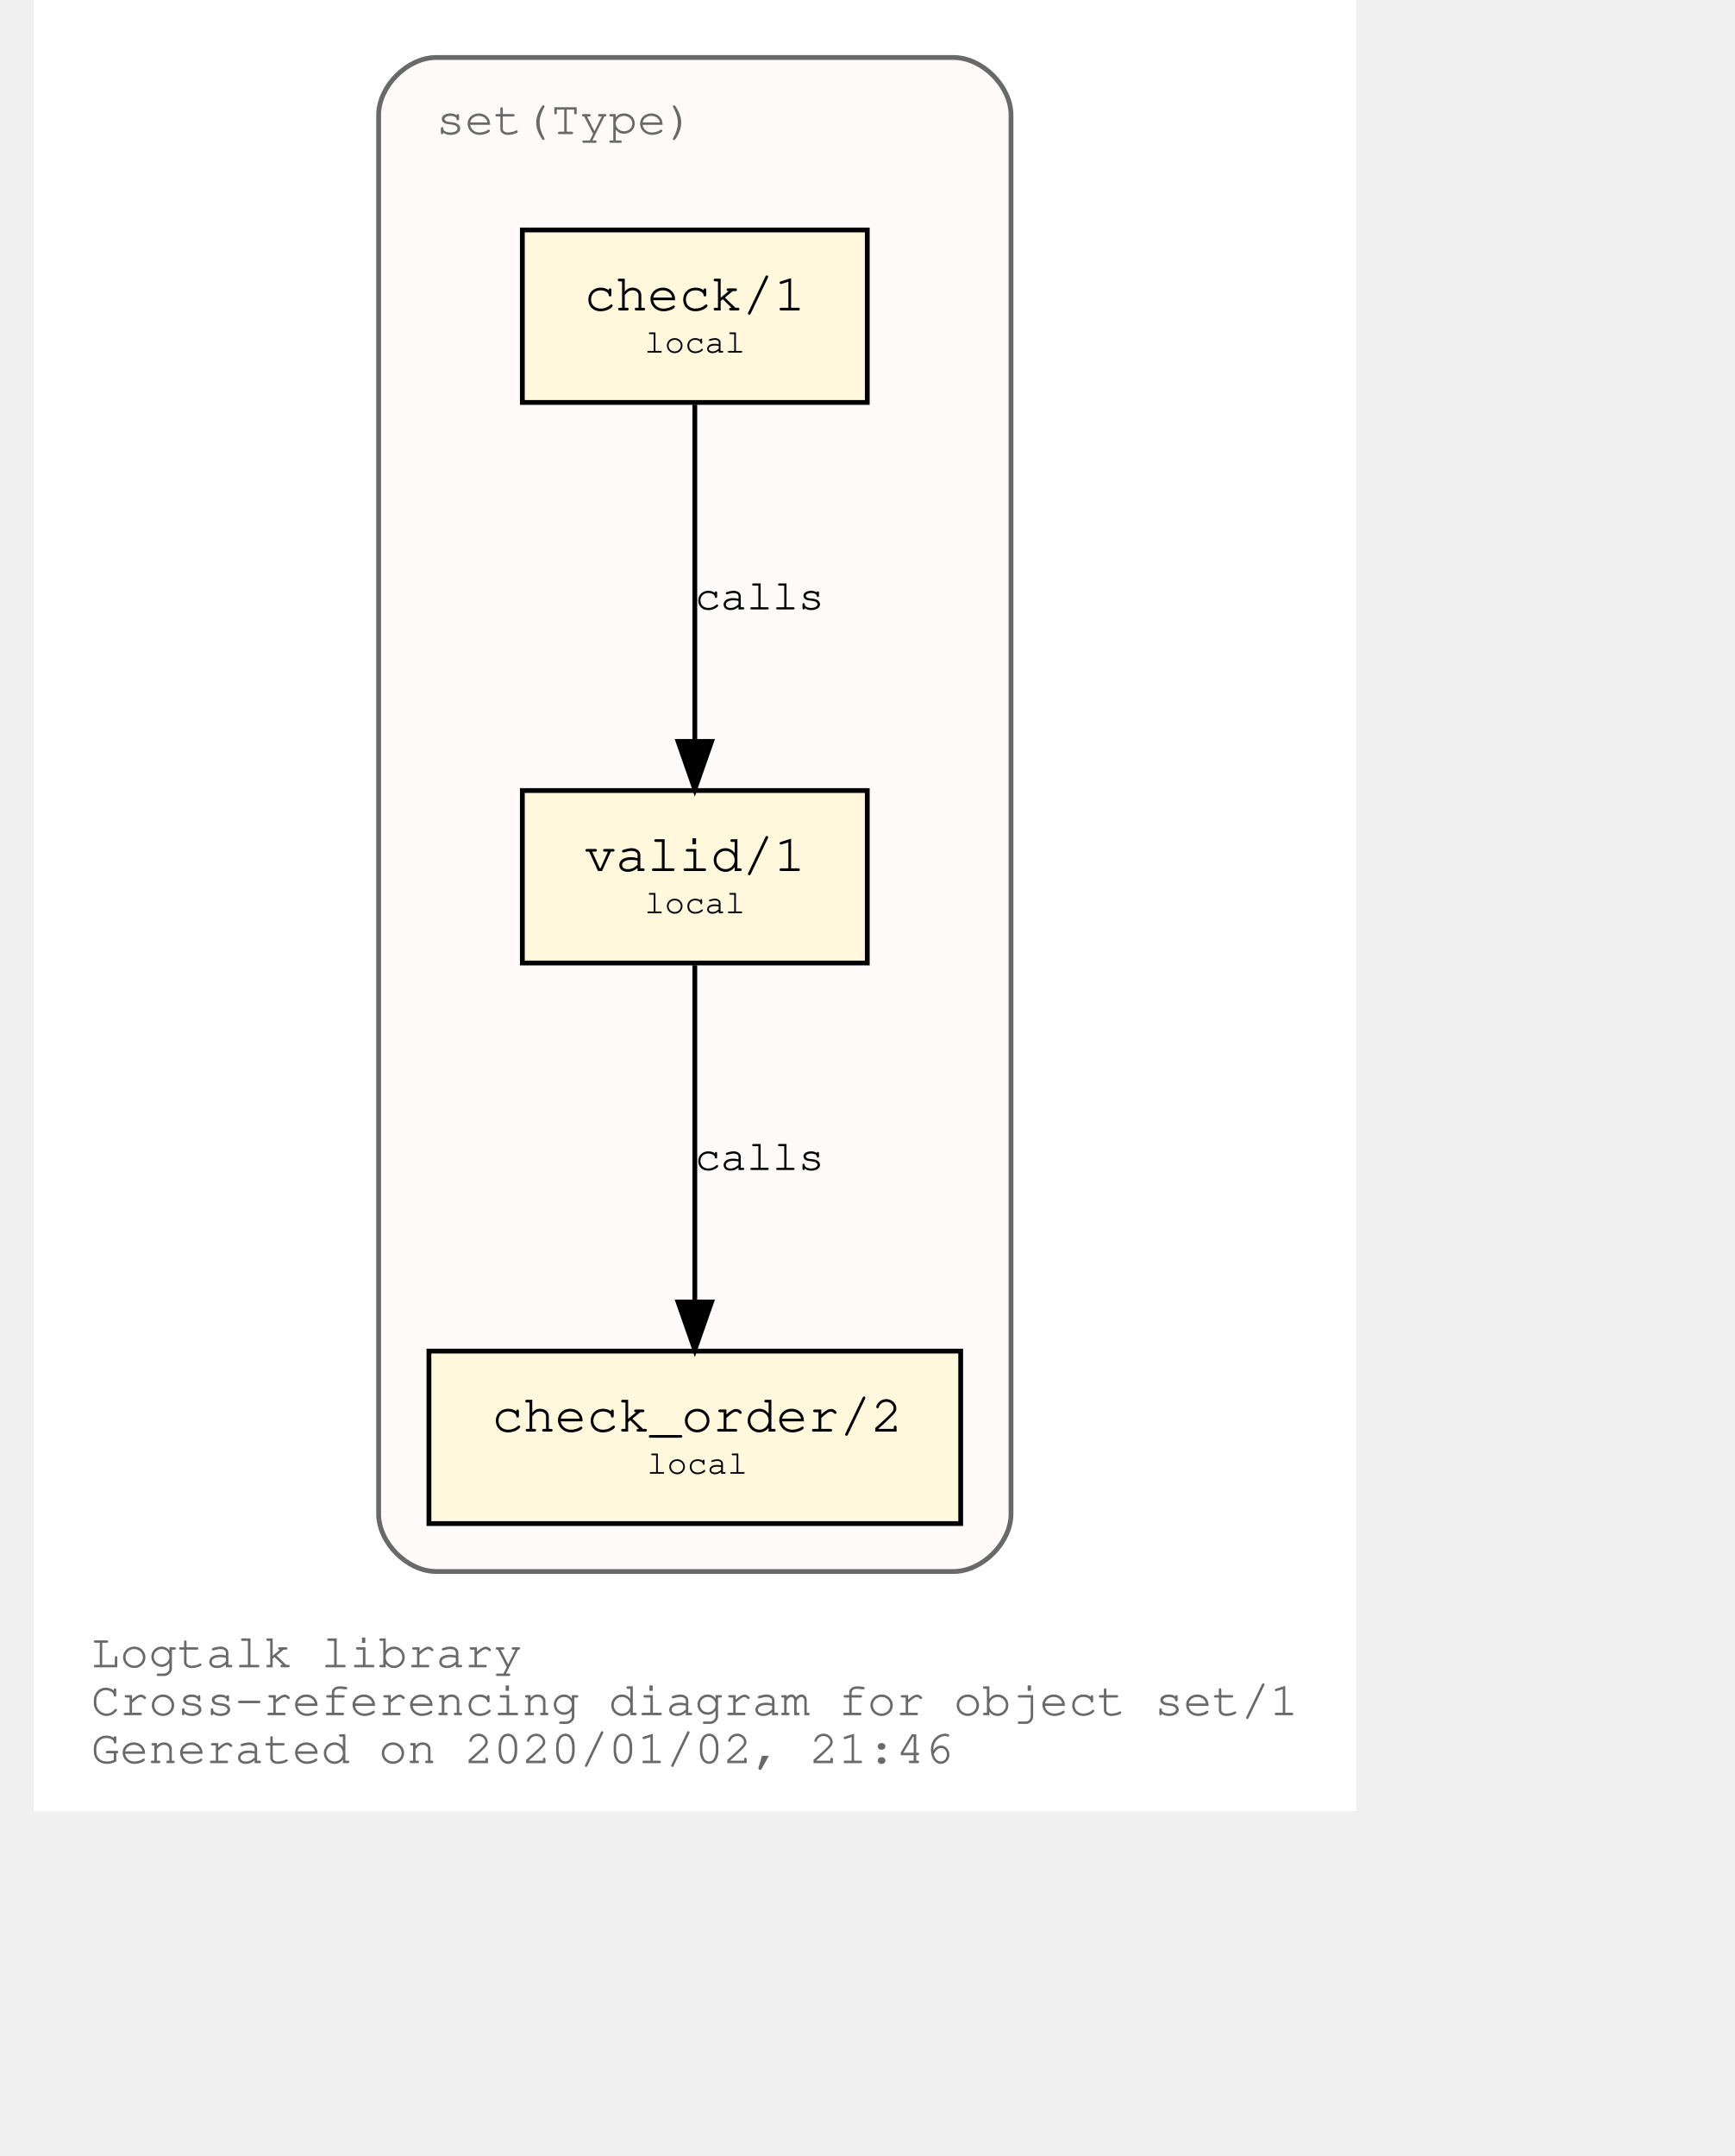
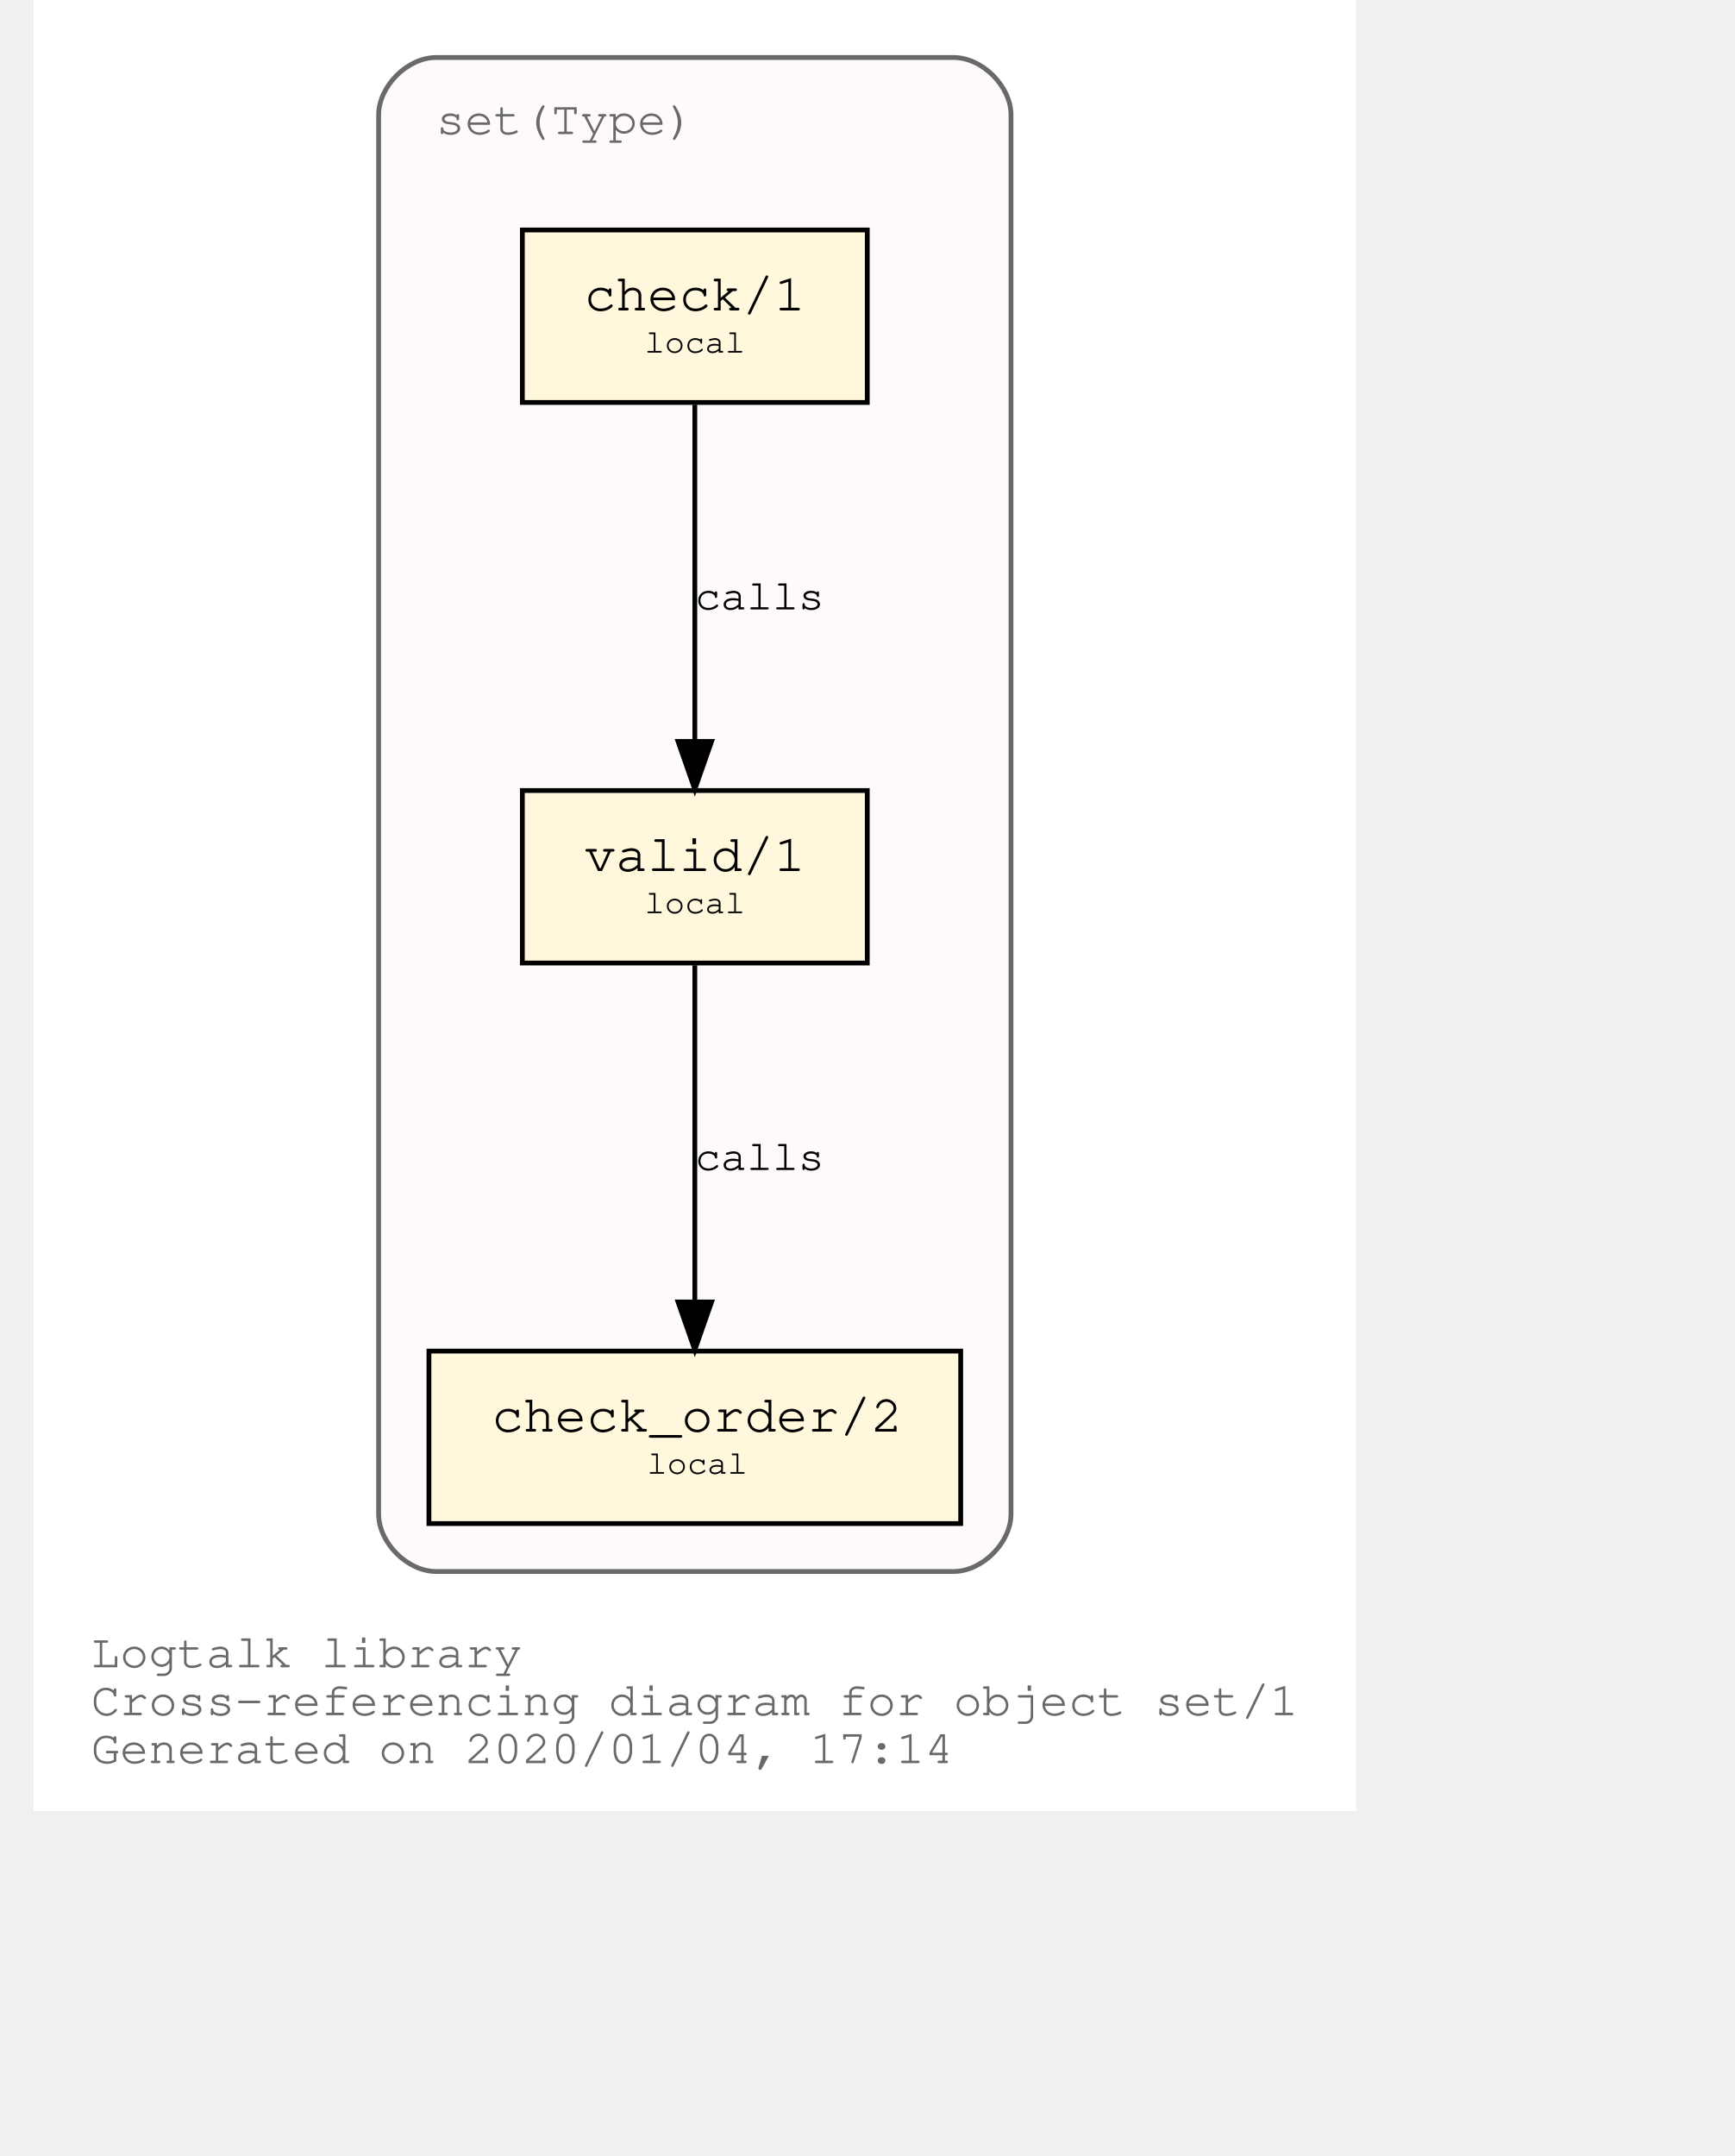
<svg xmlns="http://www.w3.org/2000/svg" xmlns:xlink="http://www.w3.org/1999/xlink" width="420pt" height="522pt" viewBox="72.00 72.00 348.04 450.00">
  <g id="graph0" class="graph" transform="scale(1 1) rotate(0) translate(76 446)">
    <polygon fill="white" stroke="transparent" points="-4,4 -4,-374 272.04,-374 272.04,4 -4,4" />
    <text text-anchor="start" x="8" y="-26" font-family="Courier,monospace" font-size="10.00" fill="dimgray">Logtalk library</text>
    <text text-anchor="start" x="8" y="-16" font-family="Courier,monospace" font-size="10.00" fill="dimgray">Cross-referencing diagram for object set/1</text>
-     <text text-anchor="start" x="8" y="-6" font-family="Courier,monospace" font-size="10.00" fill="dimgray">Generated on 2020/01/02, 21:46</text>
+     <text text-anchor="start" x="8" y="-6" font-family="Courier,monospace" font-size="10.00" fill="dimgray">Generated on 2020/01/04, 17:14</text>
    <g id="clust1" class="cluster">
      <g id="a_clust1">
        <a xlink:title="set(Type)">
          <path fill="snow" stroke="dimgray" d="M80.02,-46C80.02,-46 188.02,-46 188.02,-46 194.02,-46 200.02,-52 200.02,-58 200.02,-58 200.02,-350 200.02,-350 200.02,-356 194.02,-362 188.02,-362 188.02,-362 80.02,-362 80.02,-362 74.02,-362 68.02,-356 68.02,-350 68.02,-350 68.02,-58 68.02,-58 68.02,-52 74.02,-46 80.02,-46" />
          <g id="a_clust1_0">
-             <a xlink:href="https://github.com/LogtalkDotOrg/logtalk3/tree/8403823d37229cfda624fe5dc9a08ea1470b8e60/library/sets/set1.lgt" xlink:title="https://github.com/LogtalkDotOrg/logtalk3/tree/8403823d37229cfda624fe5dc9a08ea1470b8e60/library/sets/set1.lgt">
+             <a xlink:href="https://github.com/LogtalkDotOrg/logtalk3/tree/26c80d5d34f5539b9c90c17e918e7e4af3fc5897/library/sets/set1.lgt" xlink:title="https://github.com/LogtalkDotOrg/logtalk3/tree/26c80d5d34f5539b9c90c17e918e7e4af3fc5897/library/sets/set1.lgt">
              <text text-anchor="start" x="80.02" y="-346" font-family="Courier,monospace" font-size="10.00" fill="dimgray">set(Type)</text>
            </a>
          </g>
        </a>
      </g>
    </g>
    <g id="node1" class="node">
      <g id="a_node1">
-         <a xlink:href="https://github.com/LogtalkDotOrg/logtalk3/tree/8403823d37229cfda624fe5dc9a08ea1470b8e60/library/sets/set1.lgt#L32" xlink:title="https://github.com/LogtalkDotOrg/logtalk3/tree/8403823d37229cfda624fe5dc9a08ea1470b8e60/library/sets/set1.lgt#L32">
+         <a xlink:href="https://github.com/LogtalkDotOrg/logtalk3/tree/26c80d5d34f5539b9c90c17e918e7e4af3fc5897/library/sets/set1.lgt#L32" xlink:title="https://github.com/LogtalkDotOrg/logtalk3/tree/26c80d5d34f5539b9c90c17e918e7e4af3fc5897/library/sets/set1.lgt#L32">
          <polygon fill="cornsilk" stroke="black" points="170.02,-209 98.02,-209 98.02,-173 170.02,-173 170.02,-209" />
          <text text-anchor="start" x="105.82" y="-192.8" font-family="Courier,monospace" font-size="9.00"> </text>
          <text text-anchor="start" x="110.92" y="-192.2" font-family="Courier,monospace" font-size="11.00">valid/1</text>
          <text text-anchor="start" x="156.82" y="-192.8" font-family="Courier,monospace" font-size="9.00"> </text>
          <text text-anchor="start" x="105.82" y="-182.8" font-family="Courier,monospace" font-size="9.00"> </text>
          <text text-anchor="start" x="123.52" y="-183.4" font-family="Courier,monospace" font-size="7.00">local</text>
          <text text-anchor="start" x="156.82" y="-182.8" font-family="Courier,monospace" font-size="9.00"> </text>
        </a>
      </g>
    </g>
    <g id="node2" class="node">
      <g id="a_node2">
-         <a xlink:href="https://github.com/LogtalkDotOrg/logtalk3/tree/8403823d37229cfda624fe5dc9a08ea1470b8e60/library/sets/set1.lgt#L41" xlink:title="https://github.com/LogtalkDotOrg/logtalk3/tree/8403823d37229cfda624fe5dc9a08ea1470b8e60/library/sets/set1.lgt#L41">
+         <a xlink:href="https://github.com/LogtalkDotOrg/logtalk3/tree/26c80d5d34f5539b9c90c17e918e7e4af3fc5897/library/sets/set1.lgt#L41" xlink:title="https://github.com/LogtalkDotOrg/logtalk3/tree/26c80d5d34f5539b9c90c17e918e7e4af3fc5897/library/sets/set1.lgt#L41">
          <polygon fill="cornsilk" stroke="black" points="189.52,-92 78.52,-92 78.52,-56 189.52,-56 189.52,-92" />
          <text text-anchor="start" x="86.82" y="-75.8" font-family="Courier,monospace" font-size="9.00"> </text>
          <text text-anchor="start" x="91.61" y="-75.2" font-family="Courier,monospace" font-size="11.00">check_order/2</text>
          <text text-anchor="start" x="176.82" y="-75.8" font-family="Courier,monospace" font-size="9.00"> </text>
          <text text-anchor="start" x="86.82" y="-65.8" font-family="Courier,monospace" font-size="9.00"> </text>
          <text text-anchor="start" x="124.02" y="-66.4" font-family="Courier,monospace" font-size="7.00">local</text>
          <text text-anchor="start" x="176.82" y="-65.8" font-family="Courier,monospace" font-size="9.00"> </text>
        </a>
      </g>
    </g>
    <g id="edge1" class="edge">
      <g id="a_edge1">
-         <a xlink:href="https://github.com/LogtalkDotOrg/logtalk3/tree/8403823d37229cfda624fe5dc9a08ea1470b8e60/library/sets/set1.lgt#L38" xlink:title="calls">
+         <a xlink:href="https://github.com/LogtalkDotOrg/logtalk3/tree/26c80d5d34f5539b9c90c17e918e7e4af3fc5897/library/sets/set1.lgt#L38" xlink:title="calls">
          <path fill="none" stroke="black" d="M134.02,-172.53C134.02,-153.94 134.02,-124.24 134.02,-102.5" />
          <polygon fill="black" stroke="black" points="137.52,-102.25 134.02,-92.25 130.52,-102.25 137.52,-102.25" />
        </a>
      </g>
      <g id="a_edge1-label">
-         <a xlink:href="https://github.com/LogtalkDotOrg/logtalk3/tree/8403823d37229cfda624fe5dc9a08ea1470b8e60/library/sets/set1.lgt#L38" xlink:title="https://github.com/LogtalkDotOrg/logtalk3/tree/8403823d37229cfda624fe5dc9a08ea1470b8e60/library/sets/set1.lgt#L38">
+         <a xlink:href="https://github.com/LogtalkDotOrg/logtalk3/tree/26c80d5d34f5539b9c90c17e918e7e4af3fc5897/library/sets/set1.lgt#L38" xlink:title="https://github.com/LogtalkDotOrg/logtalk3/tree/26c80d5d34f5539b9c90c17e918e7e4af3fc5897/library/sets/set1.lgt#L38">
          <text text-anchor="start" x="134.02" y="-129.8" font-family="Courier,monospace" font-size="9.00">calls</text>
        </a>
      </g>
    </g>
    <g id="node3" class="node">
      <g id="a_node3">
-         <a xlink:href="https://github.com/LogtalkDotOrg/logtalk3/tree/8403823d37229cfda624fe5dc9a08ea1470b8e60/library/sets/set1.lgt#L54" xlink:title="https://github.com/LogtalkDotOrg/logtalk3/tree/8403823d37229cfda624fe5dc9a08ea1470b8e60/library/sets/set1.lgt#L54">
+         <a xlink:href="https://github.com/LogtalkDotOrg/logtalk3/tree/26c80d5d34f5539b9c90c17e918e7e4af3fc5897/library/sets/set1.lgt#L54" xlink:title="https://github.com/LogtalkDotOrg/logtalk3/tree/26c80d5d34f5539b9c90c17e918e7e4af3fc5897/library/sets/set1.lgt#L54">
          <polygon fill="cornsilk" stroke="black" points="170.02,-326 98.02,-326 98.02,-290 170.02,-290 170.02,-326" />
          <text text-anchor="start" x="105.82" y="-309.8" font-family="Courier,monospace" font-size="9.00"> </text>
          <text text-anchor="start" x="110.92" y="-309.2" font-family="Courier,monospace" font-size="11.00">check/1</text>
          <text text-anchor="start" x="156.82" y="-309.8" font-family="Courier,monospace" font-size="9.00"> </text>
          <text text-anchor="start" x="105.82" y="-299.8" font-family="Courier,monospace" font-size="9.00"> </text>
          <text text-anchor="start" x="123.52" y="-300.4" font-family="Courier,monospace" font-size="7.00">local</text>
          <text text-anchor="start" x="156.82" y="-299.8" font-family="Courier,monospace" font-size="9.00"> </text>
        </a>
      </g>
    </g>
    <g id="edge2" class="edge">
      <g id="a_edge2">
-         <a xlink:href="https://github.com/LogtalkDotOrg/logtalk3/tree/8403823d37229cfda624fe5dc9a08ea1470b8e60/library/sets/set1.lgt#L54" xlink:title="calls">
+         <a xlink:href="https://github.com/LogtalkDotOrg/logtalk3/tree/26c80d5d34f5539b9c90c17e918e7e4af3fc5897/library/sets/set1.lgt#L54" xlink:title="calls">
          <path fill="none" stroke="black" d="M134.02,-289.53C134.02,-270.94 134.02,-241.24 134.02,-219.5" />
          <polygon fill="black" stroke="black" points="137.52,-219.25 134.02,-209.25 130.52,-219.25 137.52,-219.25" />
        </a>
      </g>
      <g id="a_edge2-label">
-         <a xlink:href="https://github.com/LogtalkDotOrg/logtalk3/tree/8403823d37229cfda624fe5dc9a08ea1470b8e60/library/sets/set1.lgt#L54" xlink:title="https://github.com/LogtalkDotOrg/logtalk3/tree/8403823d37229cfda624fe5dc9a08ea1470b8e60/library/sets/set1.lgt#L54">
+         <a xlink:href="https://github.com/LogtalkDotOrg/logtalk3/tree/26c80d5d34f5539b9c90c17e918e7e4af3fc5897/library/sets/set1.lgt#L54" xlink:title="https://github.com/LogtalkDotOrg/logtalk3/tree/26c80d5d34f5539b9c90c17e918e7e4af3fc5897/library/sets/set1.lgt#L54">
          <text text-anchor="start" x="134.02" y="-246.8" font-family="Courier,monospace" font-size="9.00">calls</text>
        </a>
      </g>
    </g>
  </g>
</svg>
